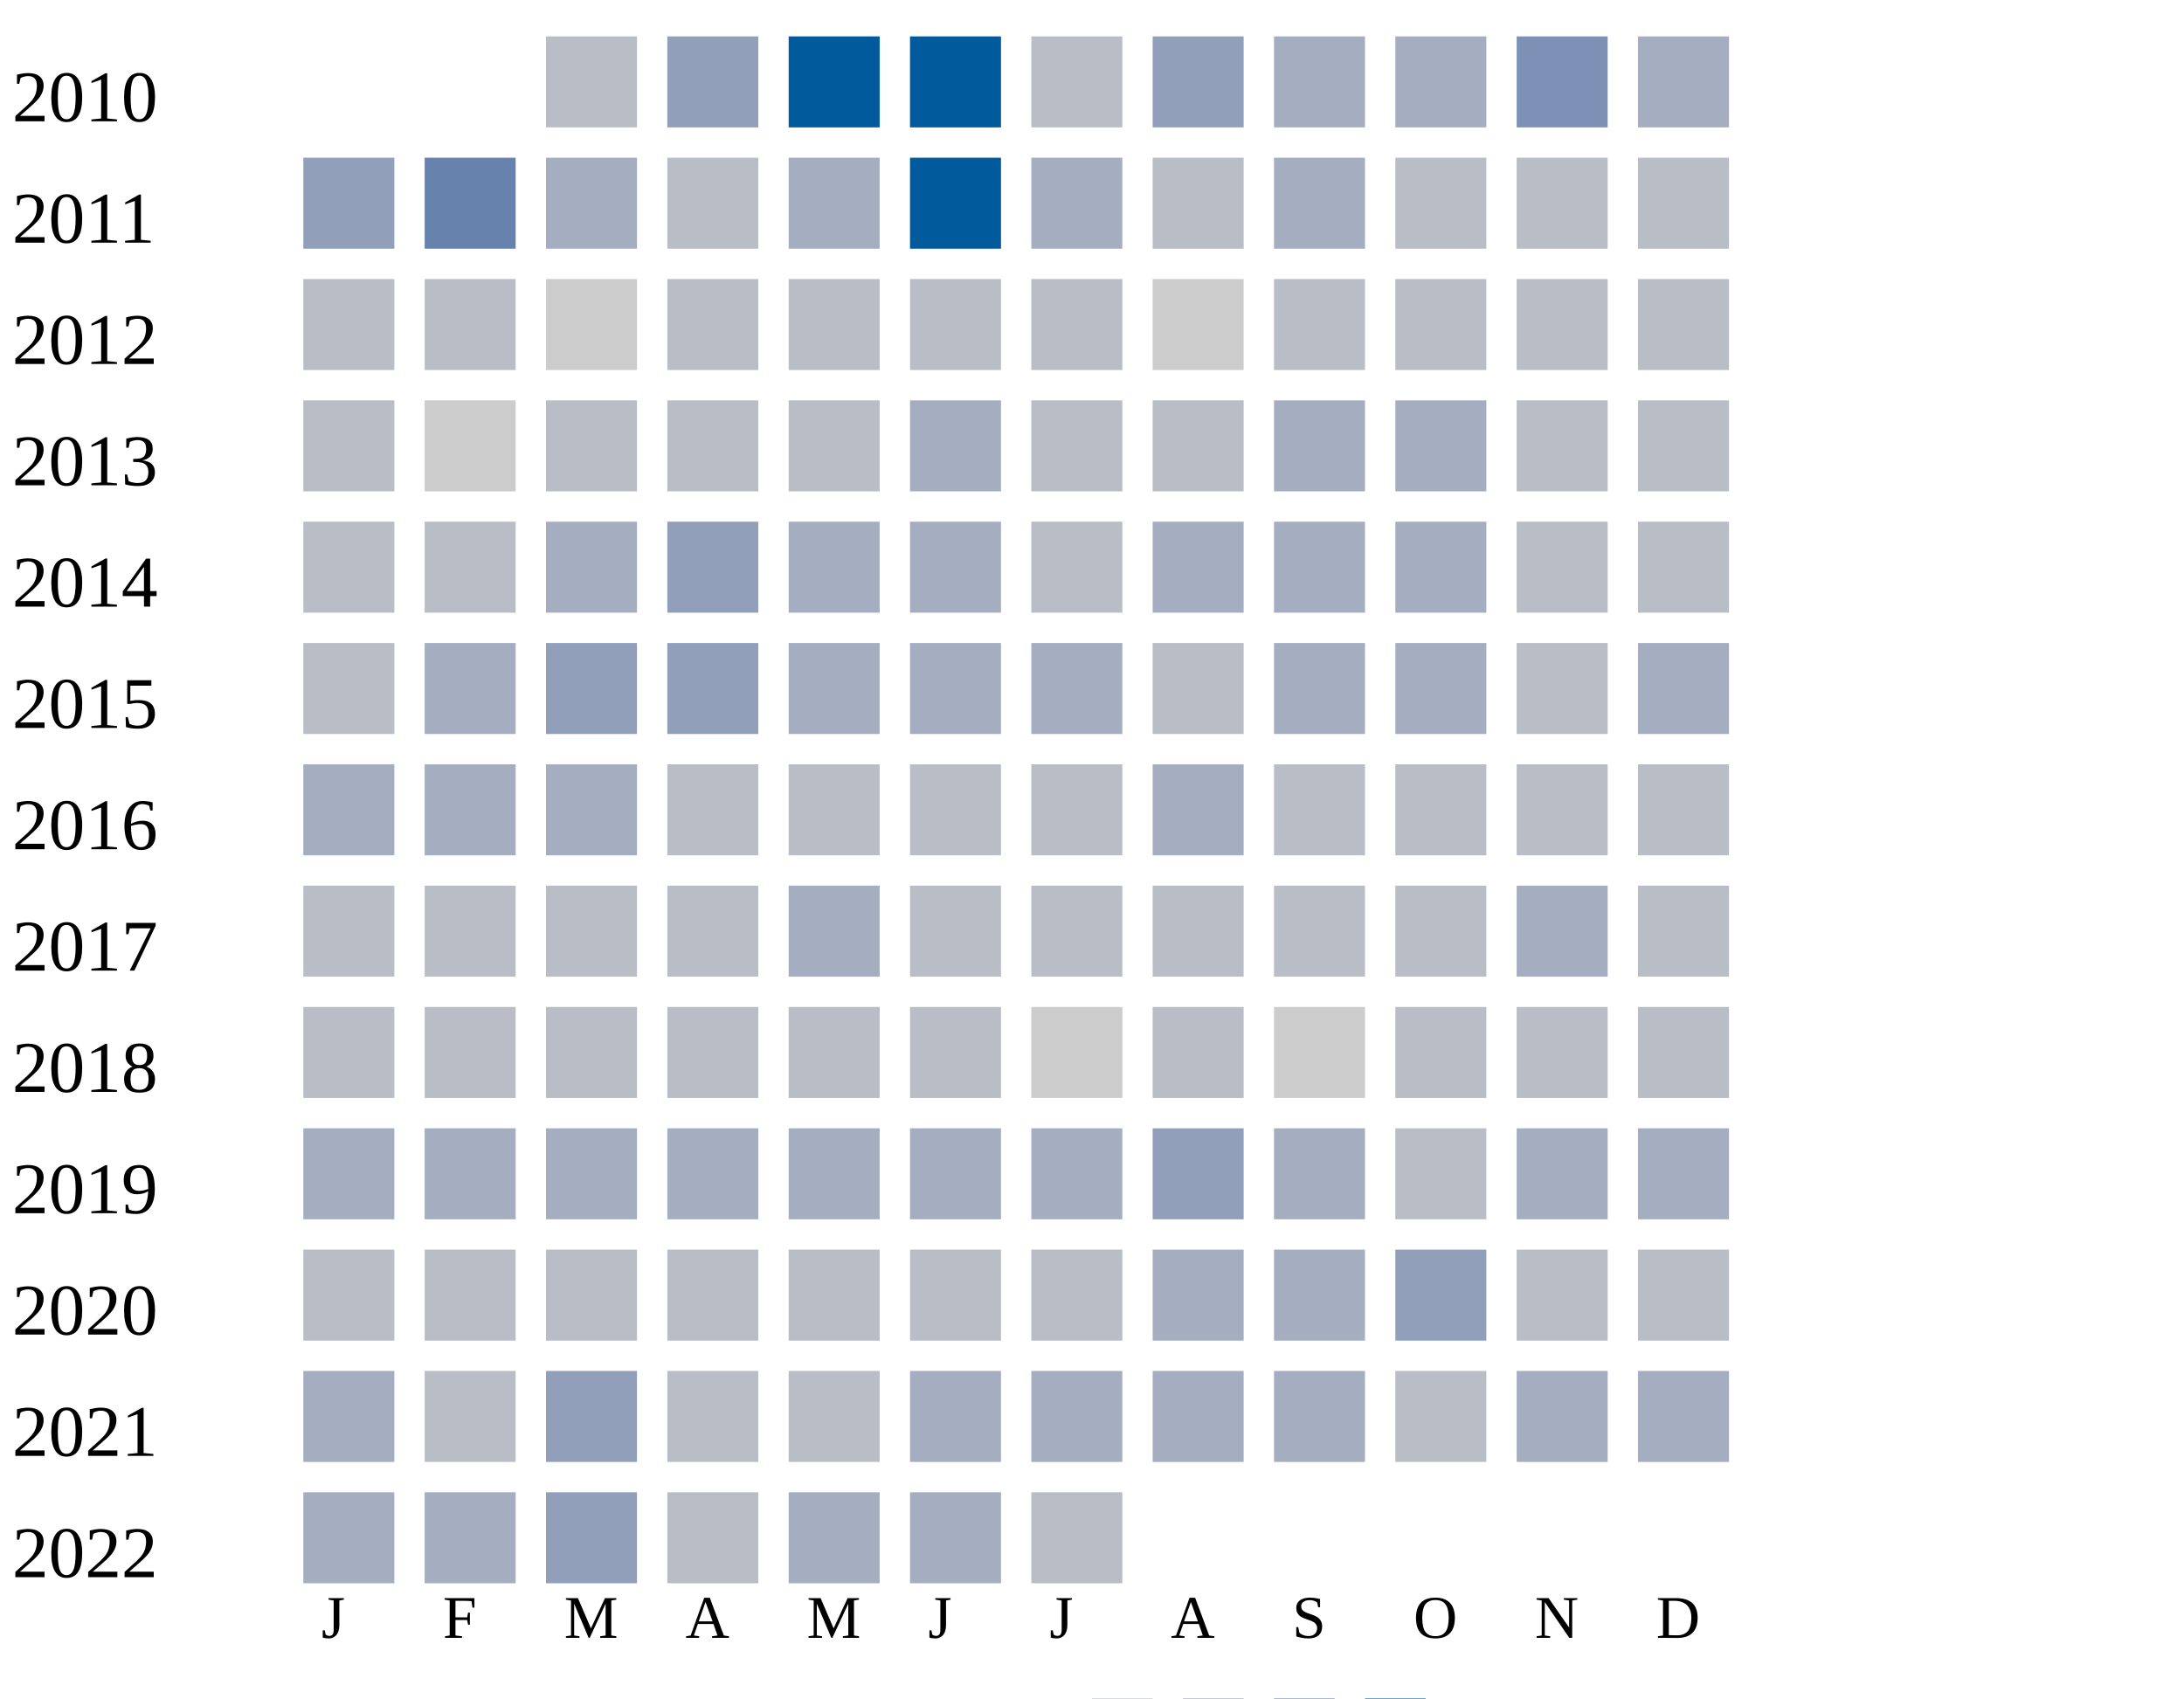
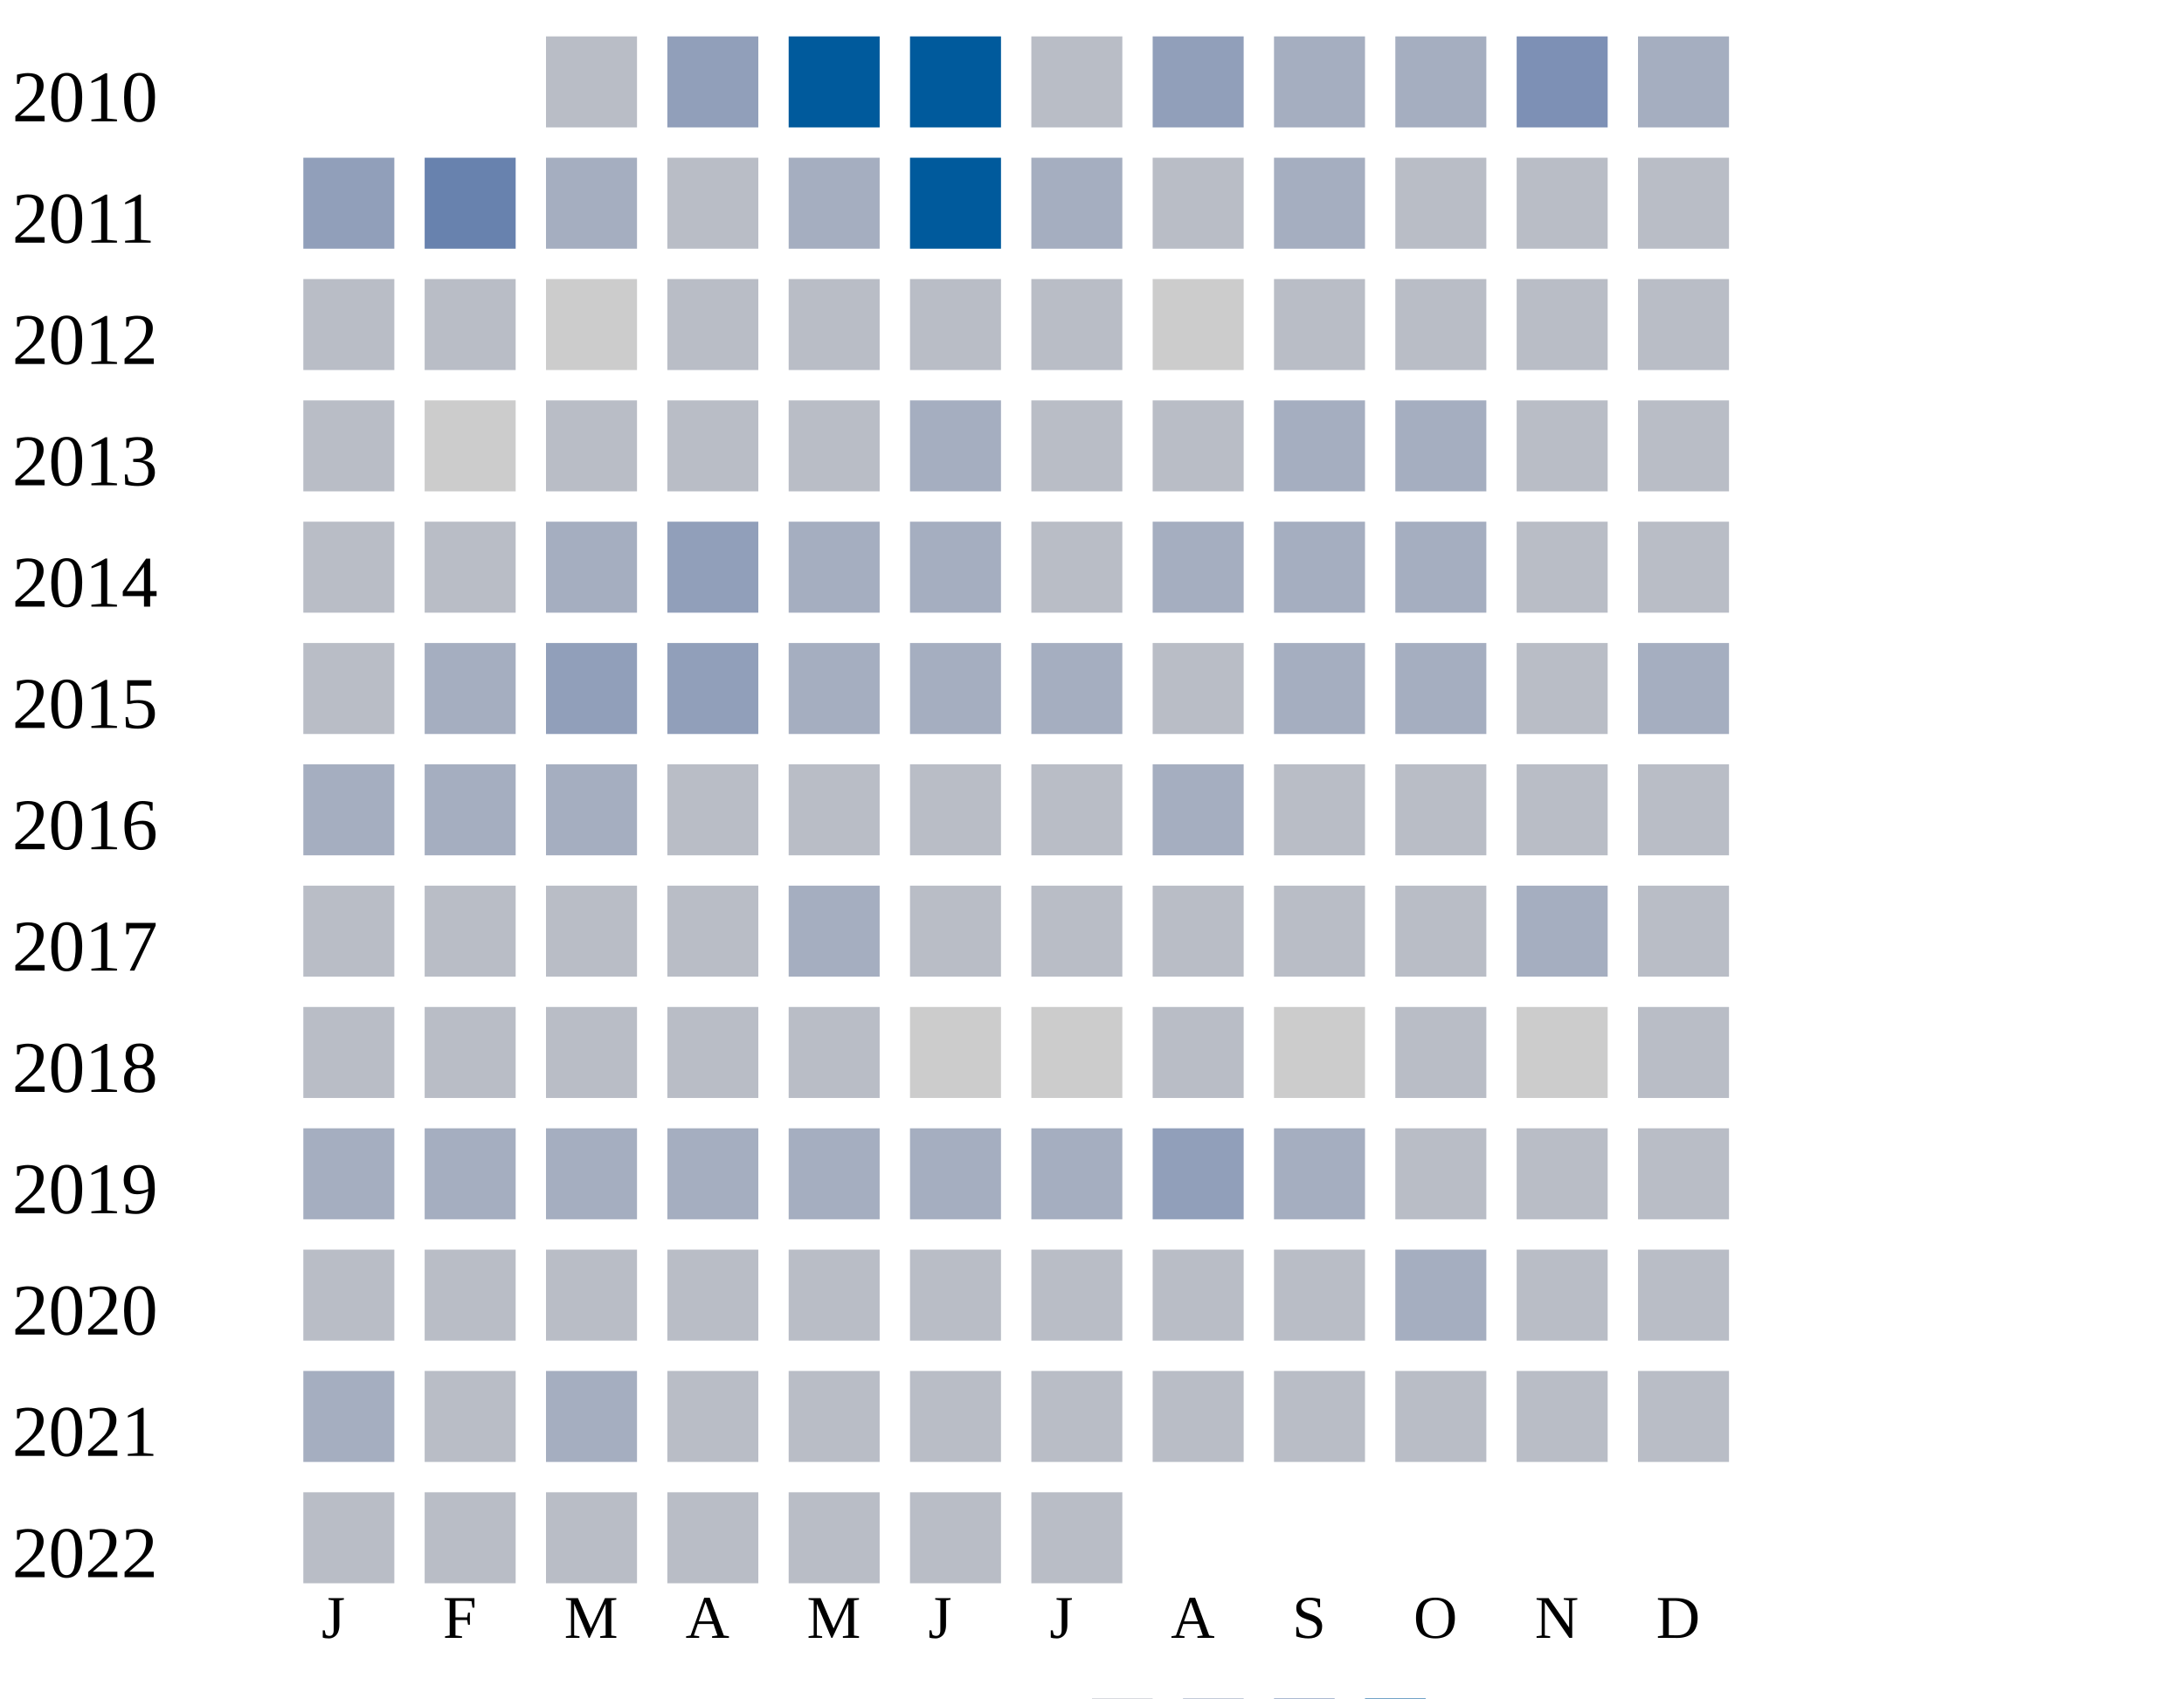
<svg xmlns="http://www.w3.org/2000/svg" width="360" height="280">
  <g transform="translate(0 0)">
    <text x="2" y="20">2010</text>
    <rect x="90" y="6" width="15" height="15" fill="#b9bdc6" />
    <rect x="110" y="6" width="15" height="15" fill="#919fba" />
    <rect x="130" y="6" width="15" height="15" fill="#005a9c" />
    <rect x="150" y="6" width="15" height="15" fill="#005a9c" />
    <rect x="170" y="6" width="15" height="15" fill="#b9bdc6" />
    <rect x="190" y="6" width="15" height="15" fill="#919fba" />
    <rect x="210" y="6" width="15" height="15" fill="#a5aec0" />
    <rect x="230" y="6" width="15" height="15" fill="#a5aec0" />
    <rect x="250" y="6" width="15" height="15" fill="#7d90b5" />
    <rect x="270" y="6" width="15" height="15" fill="#a5aec0" />
  </g>
  <g transform="translate(0 20)">
    <text x="2" y="20">2011</text>
    <rect x="50" y="6" width="15" height="15" fill="#919fba" />
    <rect x="70" y="6" width="15" height="15" fill="#6882ae" />
    <rect x="90" y="6" width="15" height="15" fill="#a5aec0" />
    <rect x="110" y="6" width="15" height="15" fill="#b9bdc6" />
    <rect x="130" y="6" width="15" height="15" fill="#a5aec0" />
    <rect x="150" y="6" width="15" height="15" fill="#005a9c" />
    <rect x="170" y="6" width="15" height="15" fill="#a5aec0" />
    <rect x="190" y="6" width="15" height="15" fill="#b9bdc6" />
    <rect x="210" y="6" width="15" height="15" fill="#a5aec0" />
    <rect x="230" y="6" width="15" height="15" fill="#b9bdc6" />
    <rect x="250" y="6" width="15" height="15" fill="#b9bdc6" />
    <rect x="270" y="6" width="15" height="15" fill="#b9bdc6" />
  </g>
  <g transform="translate(0 40)">
    <text x="2" y="20">2012</text>
    <rect x="50" y="6" width="15" height="15" fill="#b9bdc6" />
    <rect x="70" y="6" width="15" height="15" fill="#b9bdc6" />
    <rect x="90" y="6" width="15" height="15" fill="#cccccc" />
    <rect x="110" y="6" width="15" height="15" fill="#b9bdc6" />
    <rect x="130" y="6" width="15" height="15" fill="#b9bdc6" />
    <rect x="150" y="6" width="15" height="15" fill="#b9bdc6" />
    <rect x="170" y="6" width="15" height="15" fill="#b9bdc6" />
    <rect x="190" y="6" width="15" height="15" fill="#cccccc" />
    <rect x="210" y="6" width="15" height="15" fill="#b9bdc6" />
    <rect x="230" y="6" width="15" height="15" fill="#b9bdc6" />
    <rect x="250" y="6" width="15" height="15" fill="#b9bdc6" />
    <rect x="270" y="6" width="15" height="15" fill="#b9bdc6" />
  </g>
  <g transform="translate(0 60)">
    <text x="2" y="20">2013</text>
    <rect x="50" y="6" width="15" height="15" fill="#b9bdc6" />
    <rect x="70" y="6" width="15" height="15" fill="#cccccc" />
    <rect x="90" y="6" width="15" height="15" fill="#b9bdc6" />
    <rect x="110" y="6" width="15" height="15" fill="#b9bdc6" />
    <rect x="130" y="6" width="15" height="15" fill="#b9bdc6" />
    <rect x="150" y="6" width="15" height="15" fill="#a5aec0" />
    <rect x="170" y="6" width="15" height="15" fill="#b9bdc6" />
    <rect x="190" y="6" width="15" height="15" fill="#b9bdc6" />
    <rect x="210" y="6" width="15" height="15" fill="#a5aec0" />
    <rect x="230" y="6" width="15" height="15" fill="#a5aec0" />
    <rect x="250" y="6" width="15" height="15" fill="#b9bdc6" />
    <rect x="270" y="6" width="15" height="15" fill="#b9bdc6" />
  </g>
  <g transform="translate(0 80)">
    <text x="2" y="20">2014</text>
    <rect x="50" y="6" width="15" height="15" fill="#b9bdc6" />
    <rect x="70" y="6" width="15" height="15" fill="#b9bdc6" />
    <rect x="90" y="6" width="15" height="15" fill="#a5aec0" />
    <rect x="110" y="6" width="15" height="15" fill="#919fba" />
    <rect x="130" y="6" width="15" height="15" fill="#a5aec0" />
    <rect x="150" y="6" width="15" height="15" fill="#a5aec0" />
    <rect x="170" y="6" width="15" height="15" fill="#b9bdc6" />
    <rect x="190" y="6" width="15" height="15" fill="#a5aec0" />
    <rect x="210" y="6" width="15" height="15" fill="#a5aec0" />
    <rect x="230" y="6" width="15" height="15" fill="#a5aec0" />
    <rect x="250" y="6" width="15" height="15" fill="#b9bdc6" />
    <rect x="270" y="6" width="15" height="15" fill="#b9bdc6" />
  </g>
  <g transform="translate(0 100)">
    <text x="2" y="20">2015</text>
    <rect x="50" y="6" width="15" height="15" fill="#b9bdc6" />
    <rect x="70" y="6" width="15" height="15" fill="#a5aec0" />
    <rect x="90" y="6" width="15" height="15" fill="#919fba" />
    <rect x="110" y="6" width="15" height="15" fill="#919fba" />
    <rect x="130" y="6" width="15" height="15" fill="#a5aec0" />
    <rect x="150" y="6" width="15" height="15" fill="#a5aec0" />
    <rect x="170" y="6" width="15" height="15" fill="#a5aec0" />
    <rect x="190" y="6" width="15" height="15" fill="#b9bdc6" />
    <rect x="210" y="6" width="15" height="15" fill="#a5aec0" />
    <rect x="230" y="6" width="15" height="15" fill="#a5aec0" />
    <rect x="250" y="6" width="15" height="15" fill="#b9bdc6" />
    <rect x="270" y="6" width="15" height="15" fill="#a5aec0" />
  </g>
  <g transform="translate(0 120)">
    <text x="2" y="20">2016</text>
    <rect x="50" y="6" width="15" height="15" fill="#a5aec0" />
    <rect x="70" y="6" width="15" height="15" fill="#a5aec0" />
    <rect x="90" y="6" width="15" height="15" fill="#a5aec0" />
    <rect x="110" y="6" width="15" height="15" fill="#b9bdc6" />
    <rect x="130" y="6" width="15" height="15" fill="#b9bdc6" />
    <rect x="150" y="6" width="15" height="15" fill="#b9bdc6" />
    <rect x="170" y="6" width="15" height="15" fill="#b9bdc6" />
    <rect x="190" y="6" width="15" height="15" fill="#a5aec0" />
    <rect x="210" y="6" width="15" height="15" fill="#b9bdc6" />
    <rect x="230" y="6" width="15" height="15" fill="#b9bdc6" />
    <rect x="250" y="6" width="15" height="15" fill="#b9bdc6" />
    <rect x="270" y="6" width="15" height="15" fill="#b9bdc6" />
  </g>
  <g transform="translate(0 140)">
    <text x="2" y="20">2017</text>
    <rect x="50" y="6" width="15" height="15" fill="#b9bdc6" />
    <rect x="70" y="6" width="15" height="15" fill="#b9bdc6" />
    <rect x="90" y="6" width="15" height="15" fill="#b9bdc6" />
    <rect x="110" y="6" width="15" height="15" fill="#b9bdc6" />
    <rect x="130" y="6" width="15" height="15" fill="#a5aec0" />
    <rect x="150" y="6" width="15" height="15" fill="#b9bdc6" />
    <rect x="170" y="6" width="15" height="15" fill="#b9bdc6" />
    <rect x="190" y="6" width="15" height="15" fill="#b9bdc6" />
    <rect x="210" y="6" width="15" height="15" fill="#b9bdc6" />
    <rect x="230" y="6" width="15" height="15" fill="#b9bdc6" />
    <rect x="250" y="6" width="15" height="15" fill="#a5aec0" />
    <rect x="270" y="6" width="15" height="15" fill="#b9bdc6" />
  </g>
  <g transform="translate(0 160)">
    <text x="2" y="20">2018</text>
    <rect x="50" y="6" width="15" height="15" fill="#b9bdc6" />
    <rect x="70" y="6" width="15" height="15" fill="#b9bdc6" />
    <rect x="90" y="6" width="15" height="15" fill="#b9bdc6" />
    <rect x="110" y="6" width="15" height="15" fill="#b9bdc6" />
    <rect x="130" y="6" width="15" height="15" fill="#b9bdc6" />
-     <rect x="150" y="6" width="15" height="15" fill="#b9bdc6" />
+     <rect x="150" y="6" width="15" height="15" fill="#cccccc" />
    <rect x="170" y="6" width="15" height="15" fill="#cccccc" />
    <rect x="190" y="6" width="15" height="15" fill="#b9bdc6" />
    <rect x="210" y="6" width="15" height="15" fill="#cccccc" />
    <rect x="230" y="6" width="15" height="15" fill="#b9bdc6" />
-     <rect x="250" y="6" width="15" height="15" fill="#b9bdc6" />
+     <rect x="250" y="6" width="15" height="15" fill="#cccccc" />
    <rect x="270" y="6" width="15" height="15" fill="#b9bdc6" />
  </g>
  <g transform="translate(0 180)">
    <text x="2" y="20">2019</text>
    <rect x="50" y="6" width="15" height="15" fill="#a5aec0" />
    <rect x="70" y="6" width="15" height="15" fill="#a5aec0" />
    <rect x="90" y="6" width="15" height="15" fill="#a5aec0" />
    <rect x="110" y="6" width="15" height="15" fill="#a5aec0" />
    <rect x="130" y="6" width="15" height="15" fill="#a5aec0" />
    <rect x="150" y="6" width="15" height="15" fill="#a5aec0" />
    <rect x="170" y="6" width="15" height="15" fill="#a5aec0" />
    <rect x="190" y="6" width="15" height="15" fill="#919fba" />
    <rect x="210" y="6" width="15" height="15" fill="#a5aec0" />
    <rect x="230" y="6" width="15" height="15" fill="#b9bdc6" />
-     <rect x="250" y="6" width="15" height="15" fill="#a5aec0" />
-     <rect x="270" y="6" width="15" height="15" fill="#a5aec0" />
+     <rect x="250" y="6" width="15" height="15" fill="#b9bdc6" />
+     <rect x="270" y="6" width="15" height="15" fill="#b9bdc6" />
  </g>
  <g transform="translate(0 200)">
    <text x="2" y="20">2020</text>
    <rect x="50" y="6" width="15" height="15" fill="#b9bdc6" />
    <rect x="70" y="6" width="15" height="15" fill="#b9bdc6" />
    <rect x="90" y="6" width="15" height="15" fill="#b9bdc6" />
    <rect x="110" y="6" width="15" height="15" fill="#b9bdc6" />
    <rect x="130" y="6" width="15" height="15" fill="#b9bdc6" />
    <rect x="150" y="6" width="15" height="15" fill="#b9bdc6" />
    <rect x="170" y="6" width="15" height="15" fill="#b9bdc6" />
-     <rect x="190" y="6" width="15" height="15" fill="#a5aec0" />
-     <rect x="210" y="6" width="15" height="15" fill="#a5aec0" />
-     <rect x="230" y="6" width="15" height="15" fill="#919fba" />
+     <rect x="190" y="6" width="15" height="15" fill="#b9bdc6" />
+     <rect x="210" y="6" width="15" height="15" fill="#b9bdc6" />
+     <rect x="230" y="6" width="15" height="15" fill="#a5aec0" />
    <rect x="250" y="6" width="15" height="15" fill="#b9bdc6" />
    <rect x="270" y="6" width="15" height="15" fill="#b9bdc6" />
  </g>
  <g transform="translate(0 220)">
    <text x="2" y="20">2021</text>
    <rect x="50" y="6" width="15" height="15" fill="#a5aec0" />
    <rect x="70" y="6" width="15" height="15" fill="#b9bdc6" />
-     <rect x="90" y="6" width="15" height="15" fill="#919fba" />
-     <rect x="110" y="6" width="15" height="15" fill="#b9bdc6" />
-     <rect x="130" y="6" width="15" height="15" fill="#b9bdc6" />
-     <rect x="150" y="6" width="15" height="15" fill="#a5aec0" />
-     <rect x="170" y="6" width="15" height="15" fill="#a5aec0" />
-     <rect x="190" y="6" width="15" height="15" fill="#a5aec0" />
-     <rect x="210" y="6" width="15" height="15" fill="#a5aec0" />
-     <rect x="230" y="6" width="15" height="15" fill="#b9bdc6" />
-     <rect x="250" y="6" width="15" height="15" fill="#a5aec0" />
-     <rect x="270" y="6" width="15" height="15" fill="#a5aec0" />
+     <rect x="90" y="6" width="15" height="15" fill="#a5aec0" />
+     <rect x="110" y="6" width="15" height="15" fill="#b9bdc6" />
+     <rect x="130" y="6" width="15" height="15" fill="#b9bdc6" />
+     <rect x="150" y="6" width="15" height="15" fill="#b9bdc6" />
+     <rect x="170" y="6" width="15" height="15" fill="#b9bdc6" />
+     <rect x="190" y="6" width="15" height="15" fill="#b9bdc6" />
+     <rect x="210" y="6" width="15" height="15" fill="#b9bdc6" />
+     <rect x="230" y="6" width="15" height="15" fill="#b9bdc6" />
+     <rect x="250" y="6" width="15" height="15" fill="#b9bdc6" />
+     <rect x="270" y="6" width="15" height="15" fill="#b9bdc6" />
  </g>
  <g transform="translate(0 240)">
    <text x="2" y="20">2022</text>
-     <rect x="50" y="6" width="15" height="15" fill="#a5aec0" />
-     <rect x="70" y="6" width="15" height="15" fill="#a5aec0" />
-     <rect x="90" y="6" width="15" height="15" fill="#919fba" />
-     <rect x="110" y="6" width="15" height="15" fill="#b9bdc6" />
-     <rect x="130" y="6" width="15" height="15" fill="#a5aec0" />
-     <rect x="150" y="6" width="15" height="15" fill="#a5aec0" />
+     <rect x="50" y="6" width="15" height="15" fill="#b9bdc6" />
+     <rect x="70" y="6" width="15" height="15" fill="#b9bdc6" />
+     <rect x="90" y="6" width="15" height="15" fill="#b9bdc6" />
+     <rect x="110" y="6" width="15" height="15" fill="#b9bdc6" />
+     <rect x="130" y="6" width="15" height="15" fill="#b9bdc6" />
+     <rect x="150" y="6" width="15" height="15" fill="#b9bdc6" />
    <rect x="170" y="6" width="15" height="15" fill="#b9bdc6" />
  </g>
  <text style="font-size: 10px; text-align: center" x="53" y="270">J</text>
  <text style="font-size: 10px; text-align: center" x="73" y="270">F</text>
  <text style="font-size: 10px; text-align: center" x="93" y="270">M</text>
  <text style="font-size: 10px; text-align: center" x="113" y="270">A</text>
  <text style="font-size: 10px; text-align: center" x="133" y="270">M</text>
  <text style="font-size: 10px; text-align: center" x="153" y="270">J</text>
  <text style="font-size: 10px; text-align: center" x="173" y="270">J</text>
  <text style="font-size: 10px; text-align: center" x="193" y="270">A</text>
  <text style="font-size: 10px; text-align: center" x="213" y="270">S</text>
  <text style="font-size: 10px; text-align: center" x="233" y="270">O</text>
  <text style="font-size: 10px; text-align: center" x="253" y="270">N</text>
  <text style="font-size: 10px; text-align: center" x="273" y="270">D</text>
  <text style="font-size: 10px;" x="155" y="289">Less</text>
  <rect fill="#b9bdc6" width="10" height="10" x="180" y="280" />
  <rect fill="#919fba" width="10" height="10" x="195" y="280" />
  <rect fill="#6882ae" width="10" height="10" x="210" y="280" />
  <rect fill="#005a9c" width="10" height="10" x="225" y="280" />
  <text x="240" y="289" style="font-size: 10px;">More</text>
</svg>
